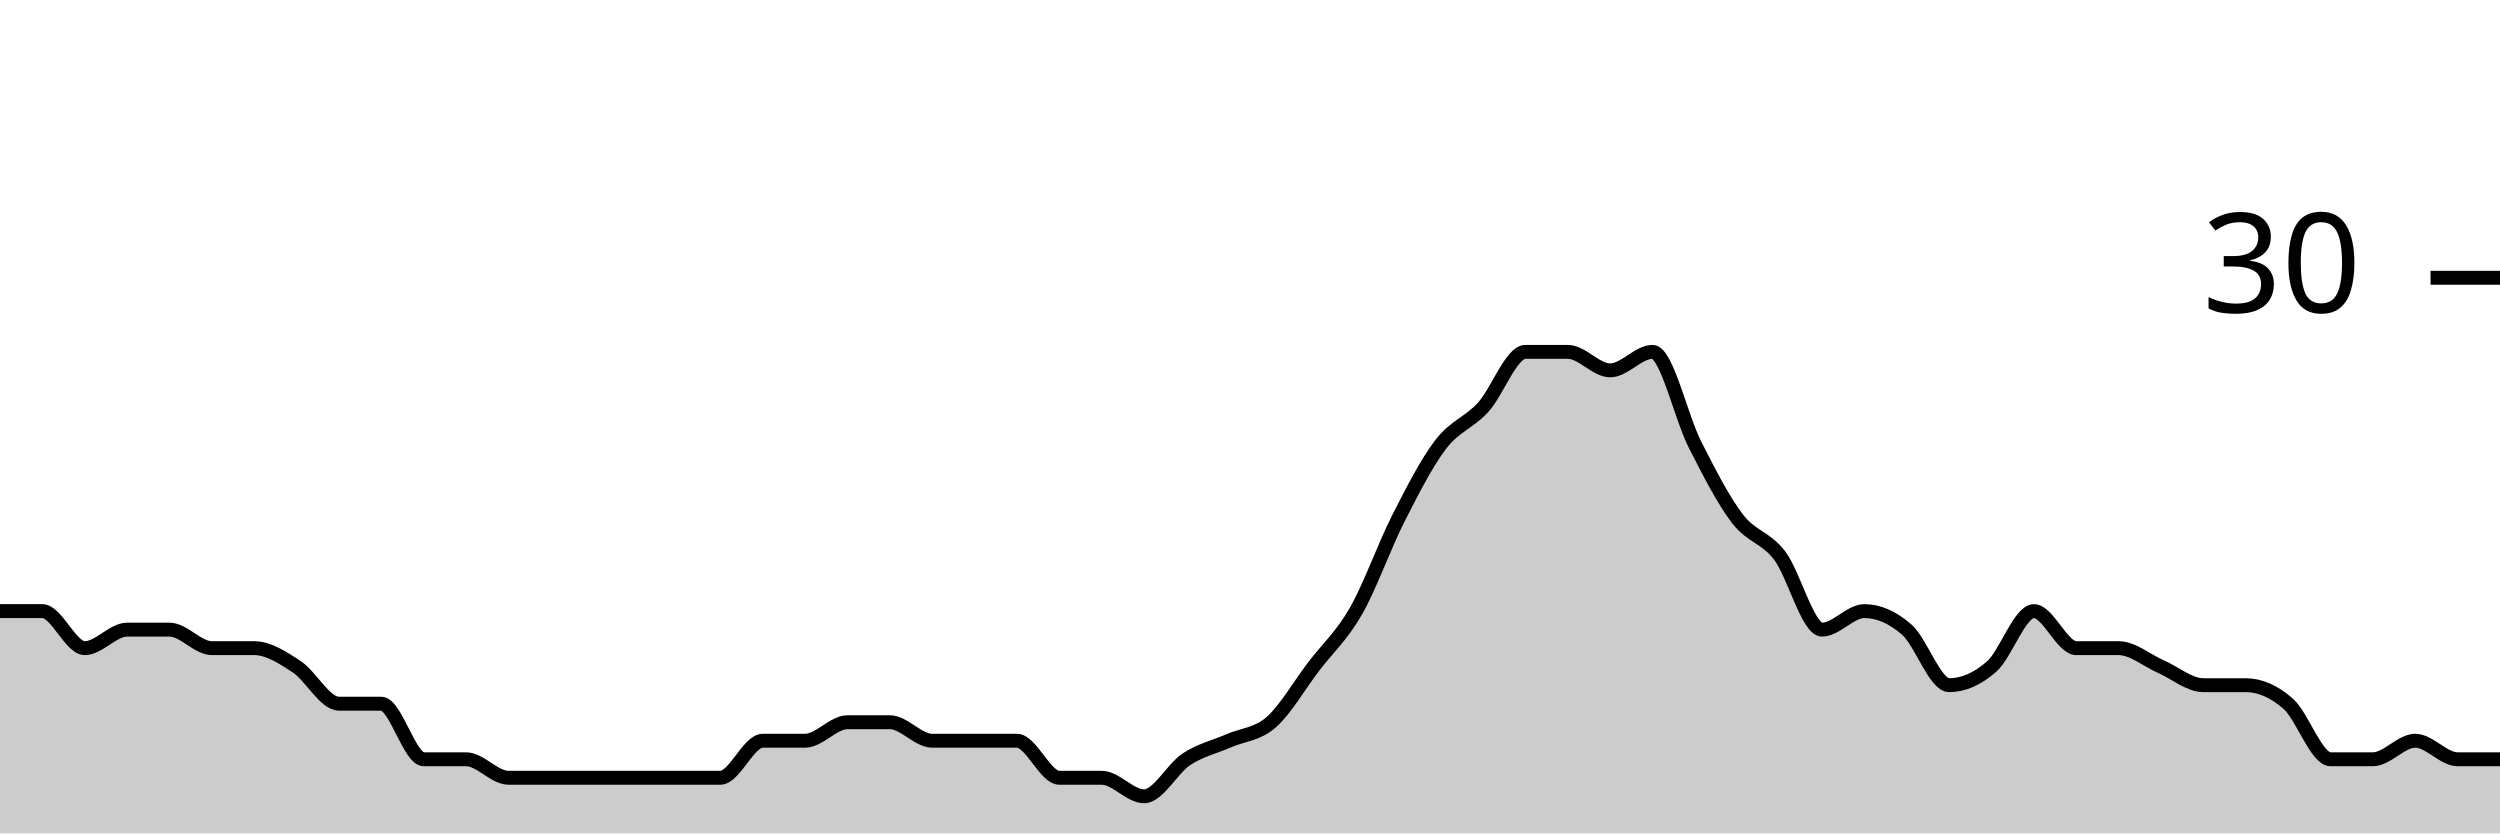
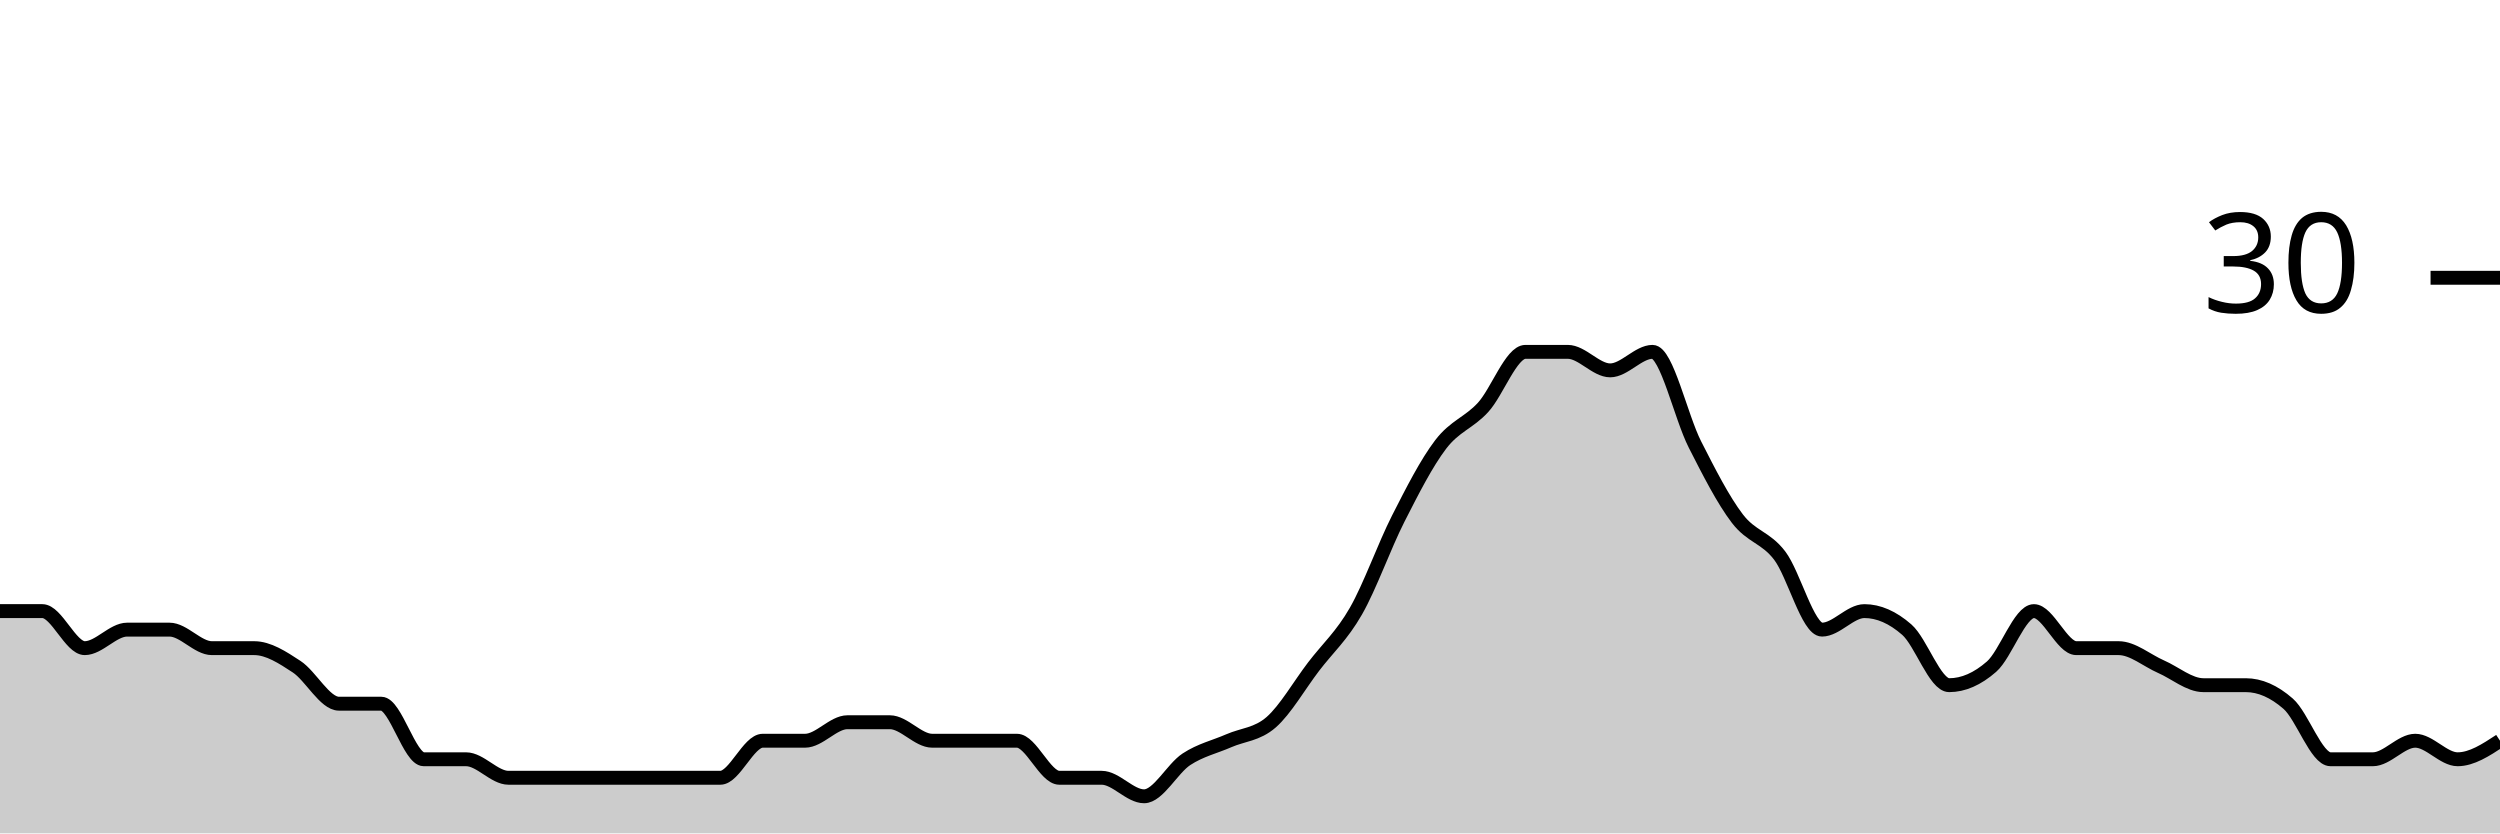
<svg xmlns="http://www.w3.org/2000/svg" viewBox="0 0 180 60">
  <g transform="translate(0,20)">
-     <path class="area" fill="rgba(0, 0, 0, 0.2)" d="M0,24C1.017,24,2.034,24,3.051,24C4.068,24,5.085,26.667,6.102,26.667C7.119,26.667,8.136,25.333,9.153,25.333C10.169,25.333,11.186,25.333,12.203,25.333C13.22,25.333,14.237,26.667,15.254,26.667C16.271,26.667,17.288,26.667,18.305,26.667C19.322,26.667,20.339,27.333,21.356,28C22.373,28.667,23.39,30.667,24.407,30.667C25.424,30.667,26.441,30.667,27.458,30.667C28.475,30.667,29.492,34.667,30.508,34.667C31.525,34.667,32.542,34.667,33.559,34.667C34.576,34.667,35.593,36,36.61,36C37.627,36,38.644,36,39.661,36C40.678,36,41.695,36,42.712,36C43.729,36,44.746,36,45.763,36C46.78,36,47.797,36,48.814,36C49.831,36,50.847,36,51.864,36C52.881,36,53.898,33.333,54.915,33.333C55.932,33.333,56.949,33.333,57.966,33.333C58.983,33.333,60,32,61.017,32C62.034,32,63.051,32,64.068,32C65.085,32,66.102,33.333,67.119,33.333C68.136,33.333,69.153,33.333,70.169,33.333C71.186,33.333,72.203,33.333,73.22,33.333C74.237,33.333,75.254,36,76.271,36C77.288,36,78.305,36,79.322,36C80.339,36,81.356,37.333,82.373,37.333C83.39,37.333,84.407,35.333,85.424,34.667C86.441,34,87.458,33.778,88.475,33.333C89.492,32.889,90.508,32.889,91.525,32C92.542,31.111,93.559,29.333,94.576,28C95.593,26.667,96.61,25.778,97.627,24C98.644,22.222,99.661,19.333,100.678,17.333C101.695,15.333,102.712,13.333,103.729,12C104.746,10.667,105.763,10.444,106.78,9.333C107.797,8.222,108.814,5.333,109.831,5.333C110.847,5.333,111.864,5.333,112.881,5.333C113.898,5.333,114.915,6.667,115.932,6.667C116.949,6.667,117.966,5.333,118.983,5.333C120,5.333,121.017,10,122.034,12C123.051,14,124.068,16,125.085,17.333C126.102,18.667,127.119,18.667,128.136,20C129.153,21.333,130.169,25.333,131.186,25.333C132.203,25.333,133.22,24,134.237,24C135.254,24,136.271,24.444,137.288,25.333C138.305,26.222,139.322,29.333,140.339,29.333C141.356,29.333,142.373,28.889,143.39,28C144.407,27.111,145.424,24,146.441,24C147.458,24,148.475,26.667,149.492,26.667C150.508,26.667,151.525,26.667,152.542,26.667C153.559,26.667,154.576,27.556,155.593,28C156.61,28.444,157.627,29.333,158.644,29.333C159.661,29.333,160.678,29.333,161.695,29.333C162.712,29.333,163.729,29.778,164.746,30.667C165.763,31.556,166.78,34.667,167.797,34.667C168.814,34.667,169.831,34.667,170.847,34.667C171.864,34.667,172.881,33.333,173.898,33.333C174.915,33.333,175.932,34.667,176.949,34.667C177.966,34.667,178.983,34.667,180,34.667L180,40C178.983,40,177.966,40,176.949,40C175.932,40,174.915,40,173.898,40C172.881,40,171.864,40,170.847,40C169.831,40,168.814,40,167.797,40C166.78,40,165.763,40,164.746,40C163.729,40,162.712,40,161.695,40C160.678,40,159.661,40,158.644,40C157.627,40,156.61,40,155.593,40C154.576,40,153.559,40,152.542,40C151.525,40,150.508,40,149.492,40C148.475,40,147.458,40,146.441,40C145.424,40,144.407,40,143.39,40C142.373,40,141.356,40,140.339,40C139.322,40,138.305,40,137.288,40C136.271,40,135.254,40,134.237,40C133.22,40,132.203,40,131.186,40C130.169,40,129.153,40,128.136,40C127.119,40,126.102,40,125.085,40C124.068,40,123.051,40,122.034,40C121.017,40,120,40,118.983,40C117.966,40,116.949,40,115.932,40C114.915,40,113.898,40,112.881,40C111.864,40,110.847,40,109.831,40C108.814,40,107.797,40,106.78,40C105.763,40,104.746,40,103.729,40C102.712,40,101.695,40,100.678,40C99.661,40,98.644,40,97.627,40C96.61,40,95.593,40,94.576,40C93.559,40,92.542,40,91.525,40C90.508,40,89.492,40,88.475,40C87.458,40,86.441,40,85.424,40C84.407,40,83.39,40,82.373,40C81.356,40,80.339,40,79.322,40C78.305,40,77.288,40,76.271,40C75.254,40,74.237,40,73.22,40C72.203,40,71.186,40,70.169,40C69.153,40,68.136,40,67.119,40C66.102,40,65.085,40,64.068,40C63.051,40,62.034,40,61.017,40C60,40,58.983,40,57.966,40C56.949,40,55.932,40,54.915,40C53.898,40,52.881,40,51.864,40C50.847,40,49.831,40,48.814,40C47.797,40,46.78,40,45.763,40C44.746,40,43.729,40,42.712,40C41.695,40,40.678,40,39.661,40C38.644,40,37.627,40,36.61,40C35.593,40,34.576,40,33.559,40C32.542,40,31.525,40,30.508,40C29.492,40,28.475,40,27.458,40C26.441,40,25.424,40,24.407,40C23.39,40,22.373,40,21.356,40C20.339,40,19.322,40,18.305,40C17.288,40,16.271,40,15.254,40C14.237,40,13.22,40,12.203,40C11.186,40,10.169,40,9.153,40C8.136,40,7.119,40,6.102,40C5.085,40,4.068,40,3.051,40C2.034,40,1.017,40,0,40Z" />
-     <path class="line" stroke="black" fill="none" d="M0,24C1.017,24,2.034,24,3.051,24C4.068,24,5.085,26.667,6.102,26.667C7.119,26.667,8.136,25.333,9.153,25.333C10.169,25.333,11.186,25.333,12.203,25.333C13.22,25.333,14.237,26.667,15.254,26.667C16.271,26.667,17.288,26.667,18.305,26.667C19.322,26.667,20.339,27.333,21.356,28C22.373,28.667,23.39,30.667,24.407,30.667C25.424,30.667,26.441,30.667,27.458,30.667C28.475,30.667,29.492,34.667,30.508,34.667C31.525,34.667,32.542,34.667,33.559,34.667C34.576,34.667,35.593,36,36.61,36C37.627,36,38.644,36,39.661,36C40.678,36,41.695,36,42.712,36C43.729,36,44.746,36,45.763,36C46.78,36,47.797,36,48.814,36C49.831,36,50.847,36,51.864,36C52.881,36,53.898,33.333,54.915,33.333C55.932,33.333,56.949,33.333,57.966,33.333C58.983,33.333,60,32,61.017,32C62.034,32,63.051,32,64.068,32C65.085,32,66.102,33.333,67.119,33.333C68.136,33.333,69.153,33.333,70.169,33.333C71.186,33.333,72.203,33.333,73.22,33.333C74.237,33.333,75.254,36,76.271,36C77.288,36,78.305,36,79.322,36C80.339,36,81.356,37.333,82.373,37.333C83.39,37.333,84.407,35.333,85.424,34.667C86.441,34,87.458,33.778,88.475,33.333C89.492,32.889,90.508,32.889,91.525,32C92.542,31.111,93.559,29.333,94.576,28C95.593,26.667,96.61,25.778,97.627,24C98.644,22.222,99.661,19.333,100.678,17.333C101.695,15.333,102.712,13.333,103.729,12C104.746,10.667,105.763,10.444,106.78,9.333C107.797,8.222,108.814,5.333,109.831,5.333C110.847,5.333,111.864,5.333,112.881,5.333C113.898,5.333,114.915,6.667,115.932,6.667C116.949,6.667,117.966,5.333,118.983,5.333C120,5.333,121.017,10,122.034,12C123.051,14,124.068,16,125.085,17.333C126.102,18.667,127.119,18.667,128.136,20C129.153,21.333,130.169,25.333,131.186,25.333C132.203,25.333,133.22,24,134.237,24C135.254,24,136.271,24.444,137.288,25.333C138.305,26.222,139.322,29.333,140.339,29.333C141.356,29.333,142.373,28.889,143.39,28C144.407,27.111,145.424,24,146.441,24C147.458,24,148.475,26.667,149.492,26.667C150.508,26.667,151.525,26.667,152.542,26.667C153.559,26.667,154.576,27.556,155.593,28C156.61,28.444,157.627,29.333,158.644,29.333C159.661,29.333,160.678,29.333,161.695,29.333C162.712,29.333,163.729,29.778,164.746,30.667C165.763,31.556,166.78,34.667,167.797,34.667C168.814,34.667,169.831,34.667,170.847,34.667C171.864,34.667,172.881,33.333,173.898,33.333C174.915,33.333,175.932,34.667,176.949,34.667C177.966,34.667,178.983,34.667,180,34.667" />
+     <path class="area" fill="rgba(0, 0, 0, 0.2)" d="M0,24C1.017,24,2.034,24,3.051,24C4.068,24,5.085,26.667,6.102,26.667C7.119,26.667,8.136,25.333,9.153,25.333C10.169,25.333,11.186,25.333,12.203,25.333C13.22,25.333,14.237,26.667,15.254,26.667C16.271,26.667,17.288,26.667,18.305,26.667C19.322,26.667,20.339,27.333,21.356,28C22.373,28.667,23.39,30.667,24.407,30.667C25.424,30.667,26.441,30.667,27.458,30.667C28.475,30.667,29.492,34.667,30.508,34.667C31.525,34.667,32.542,34.667,33.559,34.667C34.576,34.667,35.593,36,36.61,36C37.627,36,38.644,36,39.661,36C40.678,36,41.695,36,42.712,36C43.729,36,44.746,36,45.763,36C46.78,36,47.797,36,48.814,36C49.831,36,50.847,36,51.864,36C52.881,36,53.898,33.333,54.915,33.333C55.932,33.333,56.949,33.333,57.966,33.333C58.983,33.333,60,32,61.017,32C62.034,32,63.051,32,64.068,32C65.085,32,66.102,33.333,67.119,33.333C68.136,33.333,69.153,33.333,70.169,33.333C71.186,33.333,72.203,33.333,73.22,33.333C74.237,33.333,75.254,36,76.271,36C77.288,36,78.305,36,79.322,36C80.339,36,81.356,37.333,82.373,37.333C83.39,37.333,84.407,35.333,85.424,34.667C86.441,34,87.458,33.778,88.475,33.333C89.492,32.889,90.508,32.889,91.525,32C92.542,31.111,93.559,29.333,94.576,28C95.593,26.667,96.61,25.778,97.627,24C98.644,22.222,99.661,19.333,100.678,17.333C101.695,15.333,102.712,13.333,103.729,12C104.746,10.667,105.763,10.444,106.78,9.333C107.797,8.222,108.814,5.333,109.831,5.333C110.847,5.333,111.864,5.333,112.881,5.333C113.898,5.333,114.915,6.667,115.932,6.667C116.949,6.667,117.966,5.333,118.983,5.333C120,5.333,121.017,10,122.034,12C123.051,14,124.068,16,125.085,17.333C126.102,18.667,127.119,18.667,128.136,20C129.153,21.333,130.169,25.333,131.186,25.333C132.203,25.333,133.22,24,134.237,24C135.254,24,136.271,24.444,137.288,25.333C138.305,26.222,139.322,29.333,140.339,29.333C141.356,29.333,142.373,28.889,143.39,28C144.407,27.111,145.424,24,146.441,24C147.458,24,148.475,26.667,149.492,26.667C150.508,26.667,151.525,26.667,152.542,26.667C153.559,26.667,154.576,27.556,155.593,28C156.61,28.444,157.627,29.333,158.644,29.333C159.661,29.333,160.678,29.333,161.695,29.333C162.712,29.333,163.729,29.778,164.746,30.667C165.763,31.556,166.78,34.667,167.797,34.667C168.814,34.667,169.831,34.667,170.847,34.667C171.864,34.667,172.881,33.333,173.898,33.333C174.915,33.333,175.932,34.667,176.949,34.667C177.966,34.667,178.983,34,180,33.333L180,40C178.983,40,177.966,40,176.949,40C175.932,40,174.915,40,173.898,40C172.881,40,171.864,40,170.847,40C169.831,40,168.814,40,167.797,40C166.78,40,165.763,40,164.746,40C163.729,40,162.712,40,161.695,40C160.678,40,159.661,40,158.644,40C157.627,40,156.61,40,155.593,40C154.576,40,153.559,40,152.542,40C151.525,40,150.508,40,149.492,40C148.475,40,147.458,40,146.441,40C145.424,40,144.407,40,143.39,40C142.373,40,141.356,40,140.339,40C139.322,40,138.305,40,137.288,40C136.271,40,135.254,40,134.237,40C133.22,40,132.203,40,131.186,40C130.169,40,129.153,40,128.136,40C127.119,40,126.102,40,125.085,40C124.068,40,123.051,40,122.034,40C121.017,40,120,40,118.983,40C117.966,40,116.949,40,115.932,40C114.915,40,113.898,40,112.881,40C111.864,40,110.847,40,109.831,40C108.814,40,107.797,40,106.78,40C105.763,40,104.746,40,103.729,40C102.712,40,101.695,40,100.678,40C99.661,40,98.644,40,97.627,40C96.61,40,95.593,40,94.576,40C93.559,40,92.542,40,91.525,40C90.508,40,89.492,40,88.475,40C87.458,40,86.441,40,85.424,40C84.407,40,83.39,40,82.373,40C81.356,40,80.339,40,79.322,40C78.305,40,77.288,40,76.271,40C75.254,40,74.237,40,73.22,40C72.203,40,71.186,40,70.169,40C69.153,40,68.136,40,67.119,40C66.102,40,65.085,40,64.068,40C63.051,40,62.034,40,61.017,40C60,40,58.983,40,57.966,40C56.949,40,55.932,40,54.915,40C53.898,40,52.881,40,51.864,40C50.847,40,49.831,40,48.814,40C47.797,40,46.78,40,45.763,40C44.746,40,43.729,40,42.712,40C41.695,40,40.678,40,39.661,40C38.644,40,37.627,40,36.61,40C35.593,40,34.576,40,33.559,40C32.542,40,31.525,40,30.508,40C29.492,40,28.475,40,27.458,40C26.441,40,25.424,40,24.407,40C23.39,40,22.373,40,21.356,40C20.339,40,19.322,40,18.305,40C17.288,40,16.271,40,15.254,40C14.237,40,13.22,40,12.203,40C11.186,40,10.169,40,9.153,40C8.136,40,7.119,40,6.102,40C5.085,40,4.068,40,3.051,40C2.034,40,1.017,40,0,40Z" />
+     <path class="line" stroke="black" fill="none" d="M0,24C1.017,24,2.034,24,3.051,24C4.068,24,5.085,26.667,6.102,26.667C7.119,26.667,8.136,25.333,9.153,25.333C10.169,25.333,11.186,25.333,12.203,25.333C13.22,25.333,14.237,26.667,15.254,26.667C16.271,26.667,17.288,26.667,18.305,26.667C19.322,26.667,20.339,27.333,21.356,28C22.373,28.667,23.39,30.667,24.407,30.667C25.424,30.667,26.441,30.667,27.458,30.667C28.475,30.667,29.492,34.667,30.508,34.667C31.525,34.667,32.542,34.667,33.559,34.667C34.576,34.667,35.593,36,36.61,36C37.627,36,38.644,36,39.661,36C40.678,36,41.695,36,42.712,36C43.729,36,44.746,36,45.763,36C46.78,36,47.797,36,48.814,36C49.831,36,50.847,36,51.864,36C52.881,36,53.898,33.333,54.915,33.333C55.932,33.333,56.949,33.333,57.966,33.333C58.983,33.333,60,32,61.017,32C62.034,32,63.051,32,64.068,32C65.085,32,66.102,33.333,67.119,33.333C68.136,33.333,69.153,33.333,70.169,33.333C71.186,33.333,72.203,33.333,73.22,33.333C74.237,33.333,75.254,36,76.271,36C77.288,36,78.305,36,79.322,36C80.339,36,81.356,37.333,82.373,37.333C83.39,37.333,84.407,35.333,85.424,34.667C86.441,34,87.458,33.778,88.475,33.333C89.492,32.889,90.508,32.889,91.525,32C92.542,31.111,93.559,29.333,94.576,28C95.593,26.667,96.61,25.778,97.627,24C98.644,22.222,99.661,19.333,100.678,17.333C101.695,15.333,102.712,13.333,103.729,12C104.746,10.667,105.763,10.444,106.78,9.333C107.797,8.222,108.814,5.333,109.831,5.333C110.847,5.333,111.864,5.333,112.881,5.333C113.898,5.333,114.915,6.667,115.932,6.667C116.949,6.667,117.966,5.333,118.983,5.333C120,5.333,121.017,10,122.034,12C123.051,14,124.068,16,125.085,17.333C126.102,18.667,127.119,18.667,128.136,20C129.153,21.333,130.169,25.333,131.186,25.333C132.203,25.333,133.22,24,134.237,24C135.254,24,136.271,24.444,137.288,25.333C138.305,26.222,139.322,29.333,140.339,29.333C141.356,29.333,142.373,28.889,143.39,28C144.407,27.111,145.424,24,146.441,24C147.458,24,148.475,26.667,149.492,26.667C150.508,26.667,151.525,26.667,152.542,26.667C153.559,26.667,154.576,27.556,155.593,28C156.61,28.444,157.627,29.333,158.644,29.333C159.661,29.333,160.678,29.333,161.695,29.333C162.712,29.333,163.729,29.778,164.746,30.667C165.763,31.556,166.78,34.667,167.797,34.667C168.814,34.667,169.831,34.667,170.847,34.667C171.864,34.667,172.881,33.333,173.898,33.333C174.915,33.333,175.932,34.667,176.949,34.667C177.966,34.667,178.983,34,180,33.333" />
    <path class="axis-ceiling" stroke-width="1" stroke="black" fill="none" d="M175,0L180,0" />
    <text class="axis-ceiling-label" font-family="sans-serif" text-anchor="end" font-size="10px" x="170" y="2.5">30</text>
  </g>
</svg>
